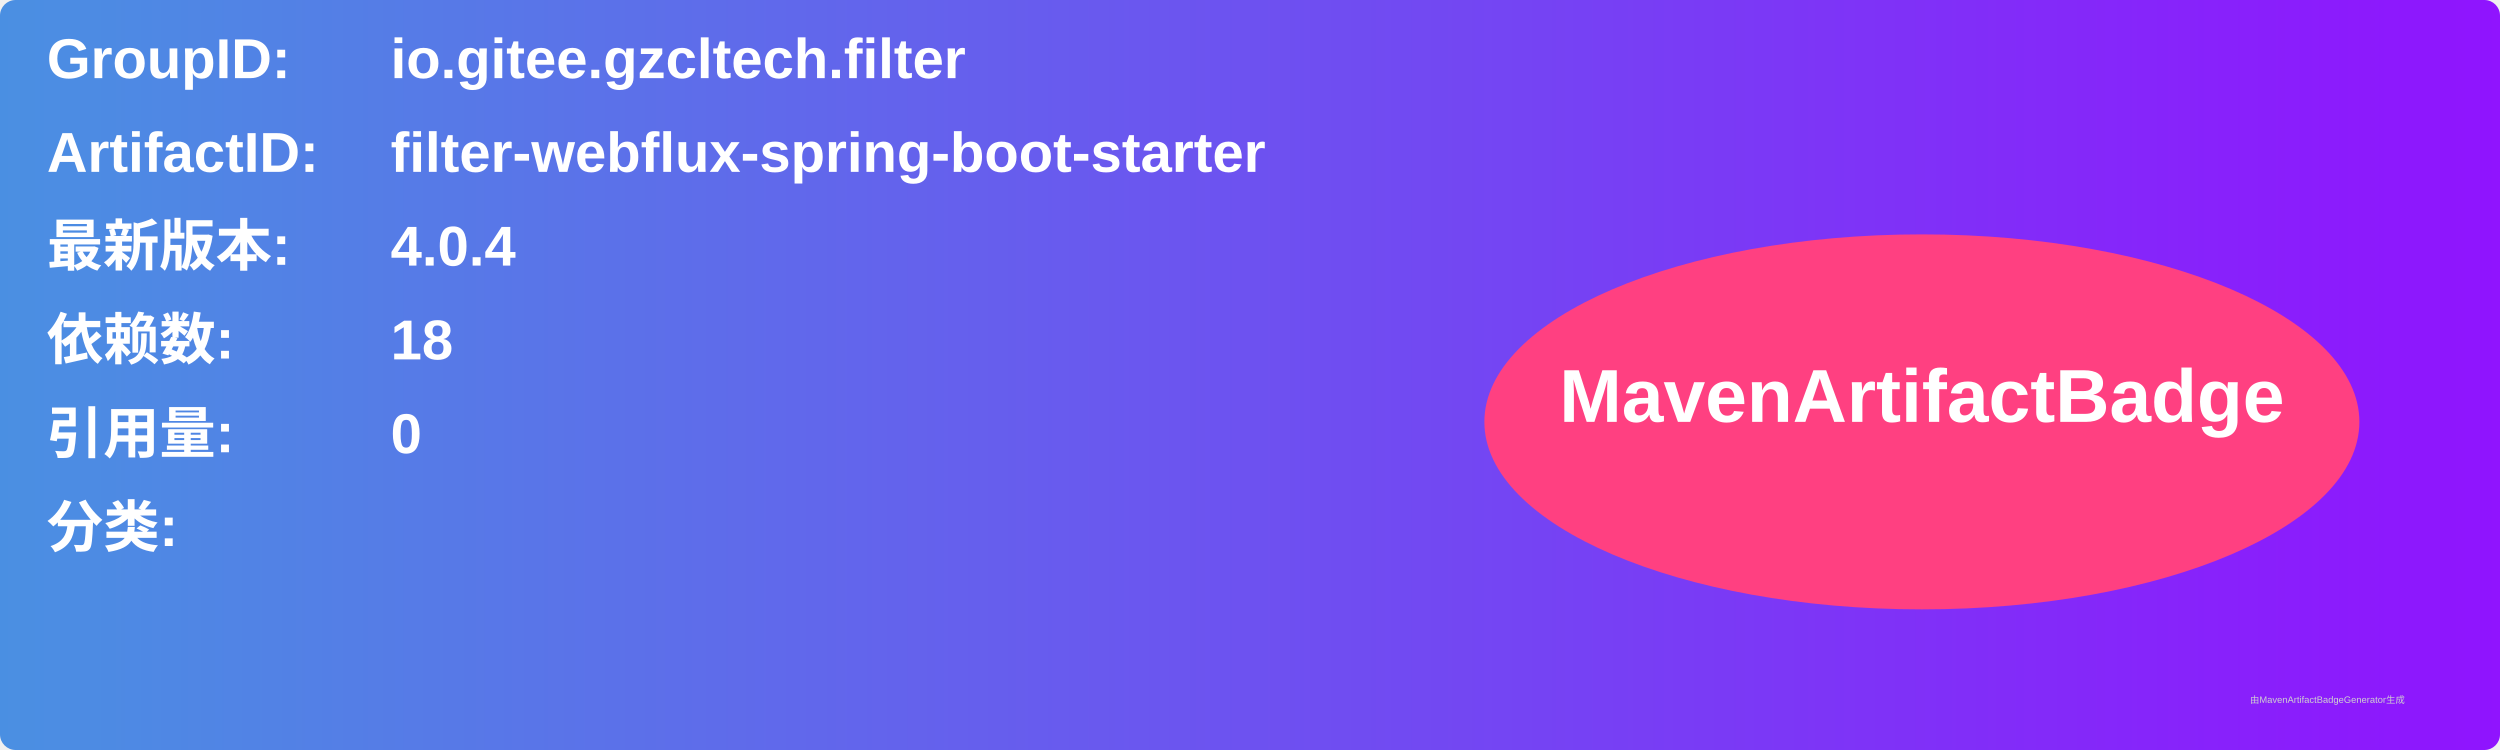
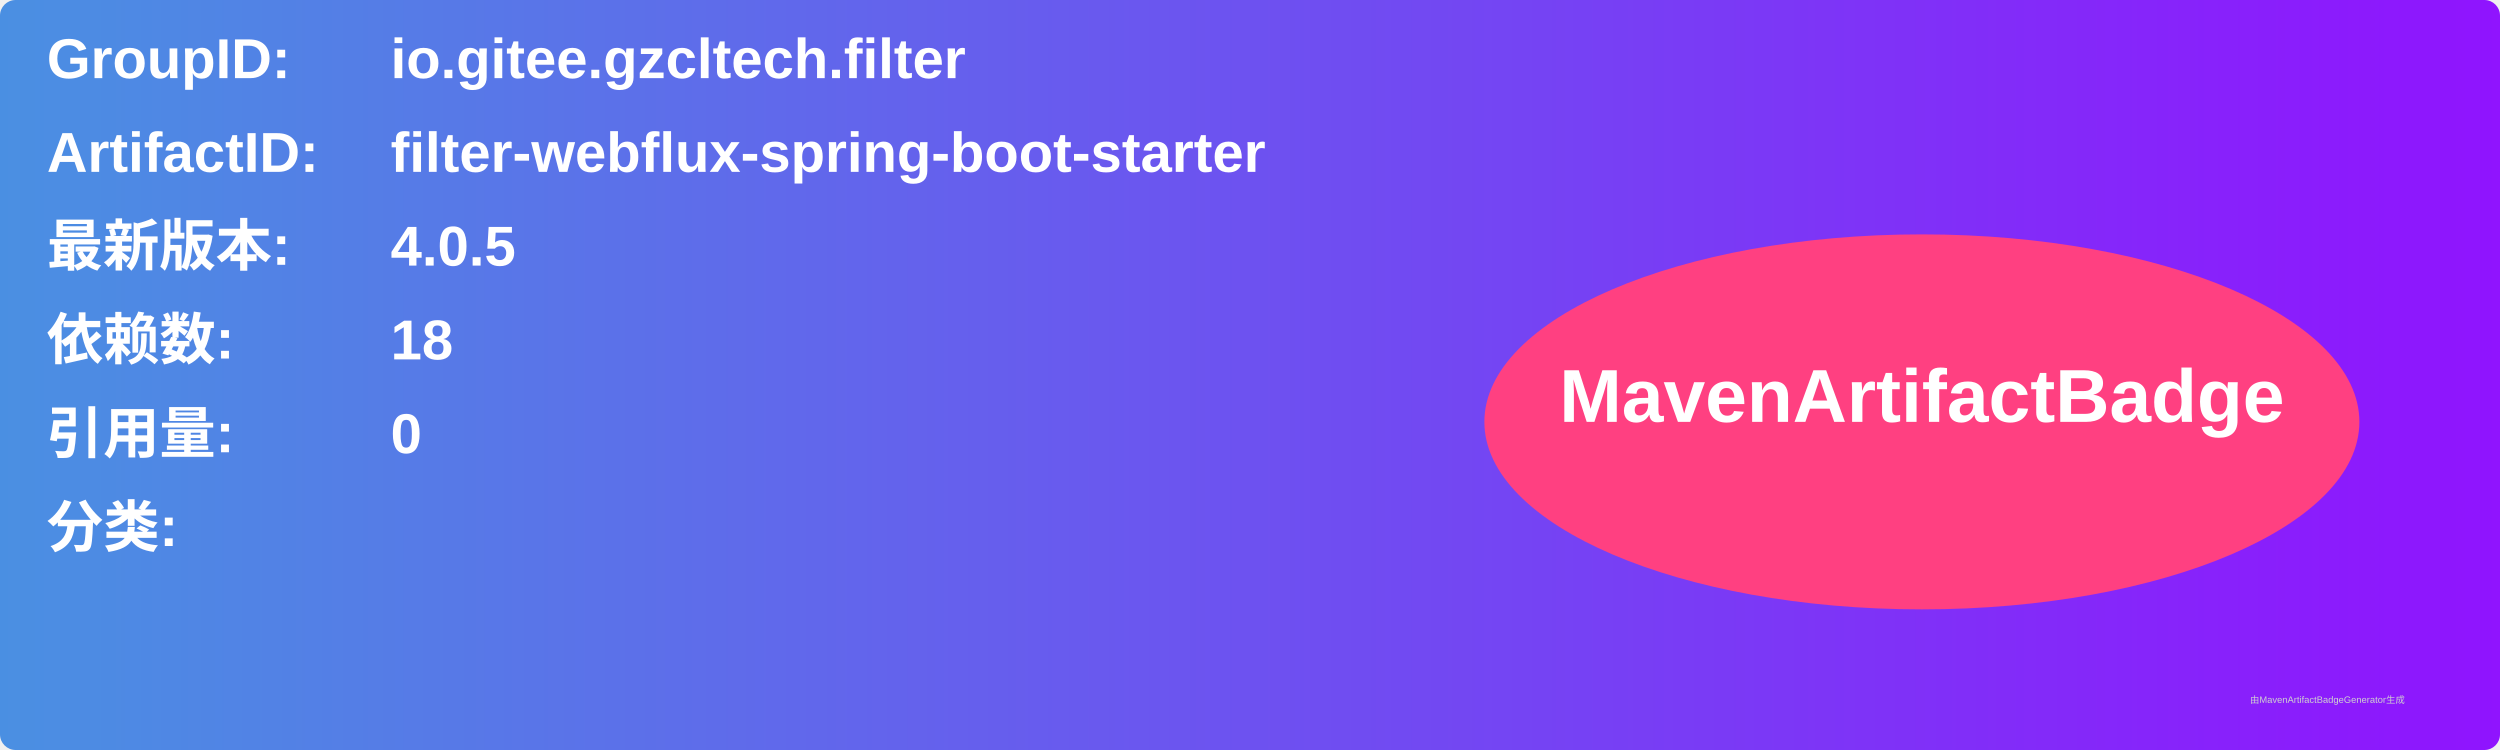
<svg xmlns="http://www.w3.org/2000/svg" width="800" height="240" viewBox="0 0 800 240">
  <linearGradient id="grad" x1="0%" y1="0%" x2="100%" y2="0%">
    <stop offset="0%" stop-color="#4a90e2" />
    <stop offset="100%" stop-color="#9013fe" />
  </linearGradient>
  <rect width="100%" height="100%" rx="5" ry="5" fill="url(#grad)" />
  <g transform="translate(15, 15)">
    <text x="0" y="10" font-family="Arial" font-size="18" fill="white" font-weight="bold" width="260">GroupID:</text>
    <text x="110" y="10" font-family="Arial" font-size="18" fill="white" font-weight="bold" width="460">io.gitee.gzcltech.filter</text>
    <text x="0" y="40" font-family="Arial" font-size="18" fill="white" font-weight="bold" width="260">ArtifactID:</text>
    <text x="110" y="40" font-family="Arial" font-size="18" fill="white" font-weight="bold" width="460">filter-webflux-spring-boot-starter</text>
    <text x="0" y="70" font-family="Arial" font-size="18" fill="white" font-weight="bold">最新版本:</text>
    <text x="110" y="70" font-family="Arial" font-size="18" fill="white" font-weight="bold">
-       <tspan font-weight="bold">4.0.4</tspan>
+       <tspan font-weight="bold">4.0.5</tspan>
    </text>
    <text x="0" y="100" font-family="Arial" font-size="18" fill="white" font-weight="bold">依赖数: </text>
    <text x="110" y="100" font-family="Arial" font-size="18" fill="white">
      <tspan font-weight="bold">18</tspan>
    </text>
    <text x="0" y="130" font-family="Arial" font-size="18" fill="white" font-weight="bold">引用量: </text>
    <text x="110" y="130" font-family="Arial" font-size="18" fill="white">
      <tspan font-weight="bold">0</tspan>
    </text>
    <text x="0" y="160" font-family="Arial" font-size="18" fill="white" font-weight="bold">分类:</text>
    <text x="10" y="190" font-family="Arial" font-size="10" fill="white">
      <tspan font-weight="bold" />
    </text>
    <ellipse cx="600" cy="120" rx="140" ry="60" fill="#ff4081" />
    <text x="600" y="120" text-anchor="middle" font-family="Arial" font-size="24" fill="white" font-weight="bold">MavenArtifactBadge</text>
  </g>
  <text x="720" y="225" font-family="Arial" font-size="3" fill="#d0d0d0">由MavenArtifactBadgeGenerator生成</text>
</svg>
